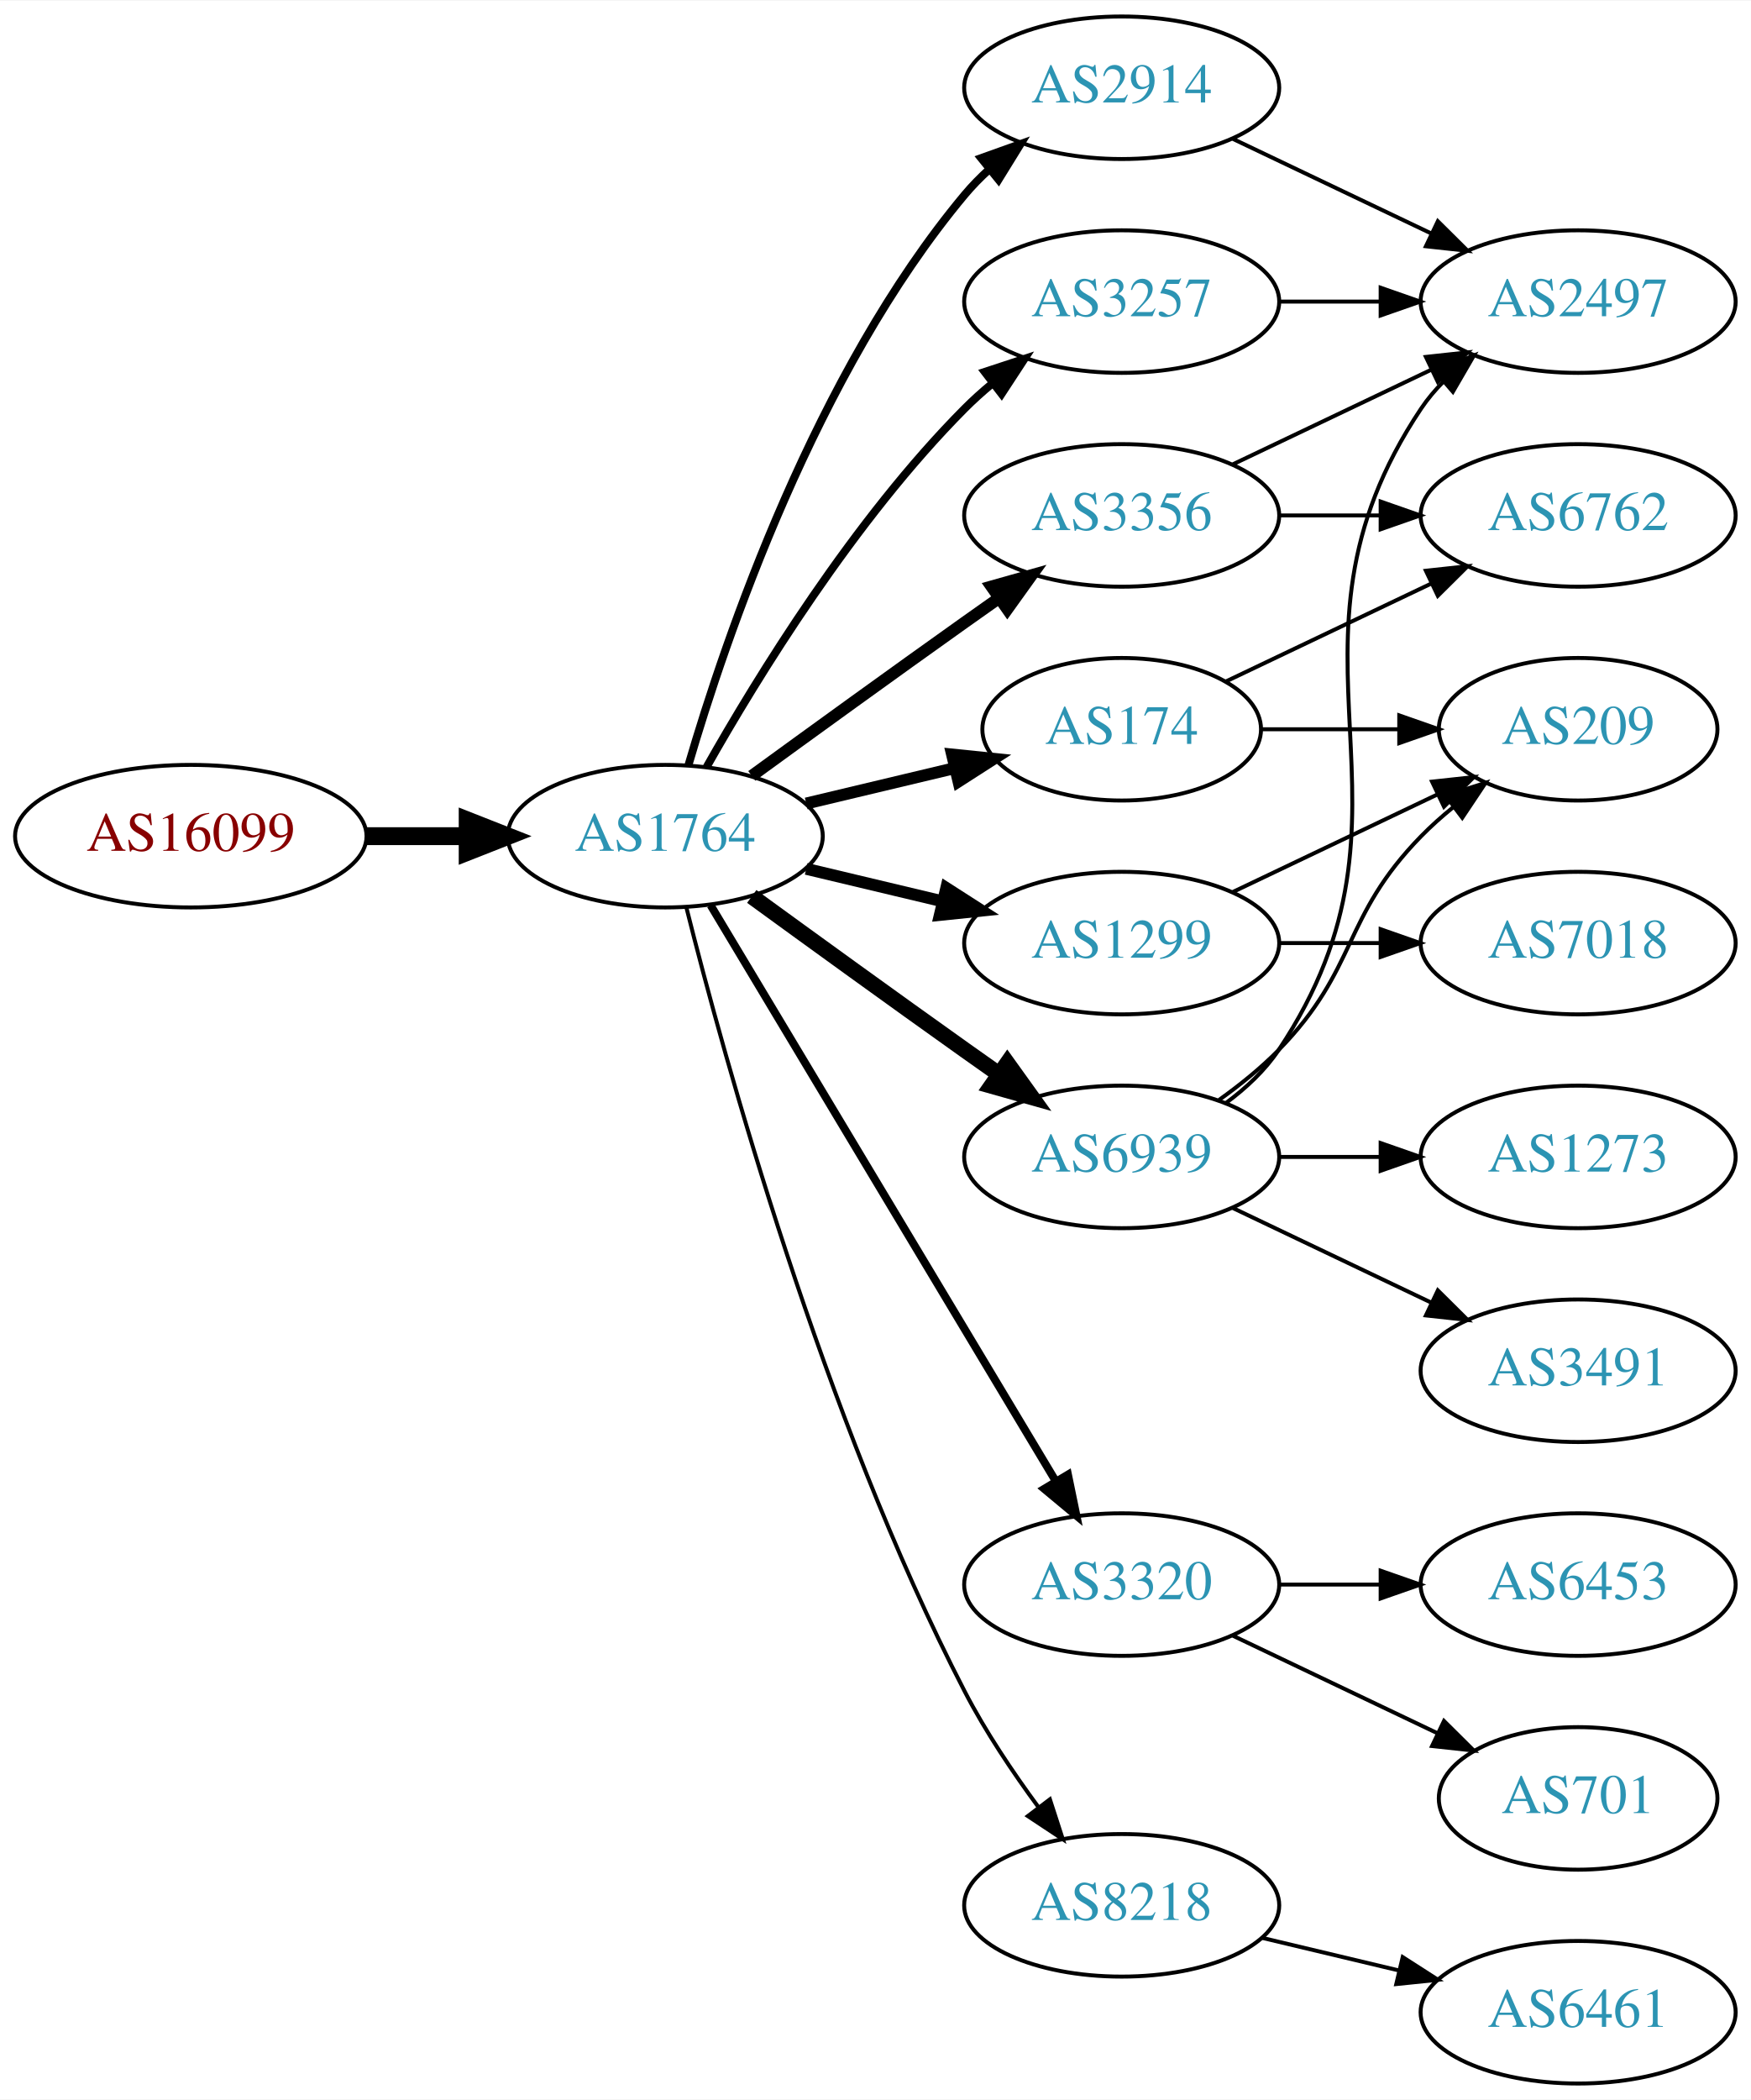
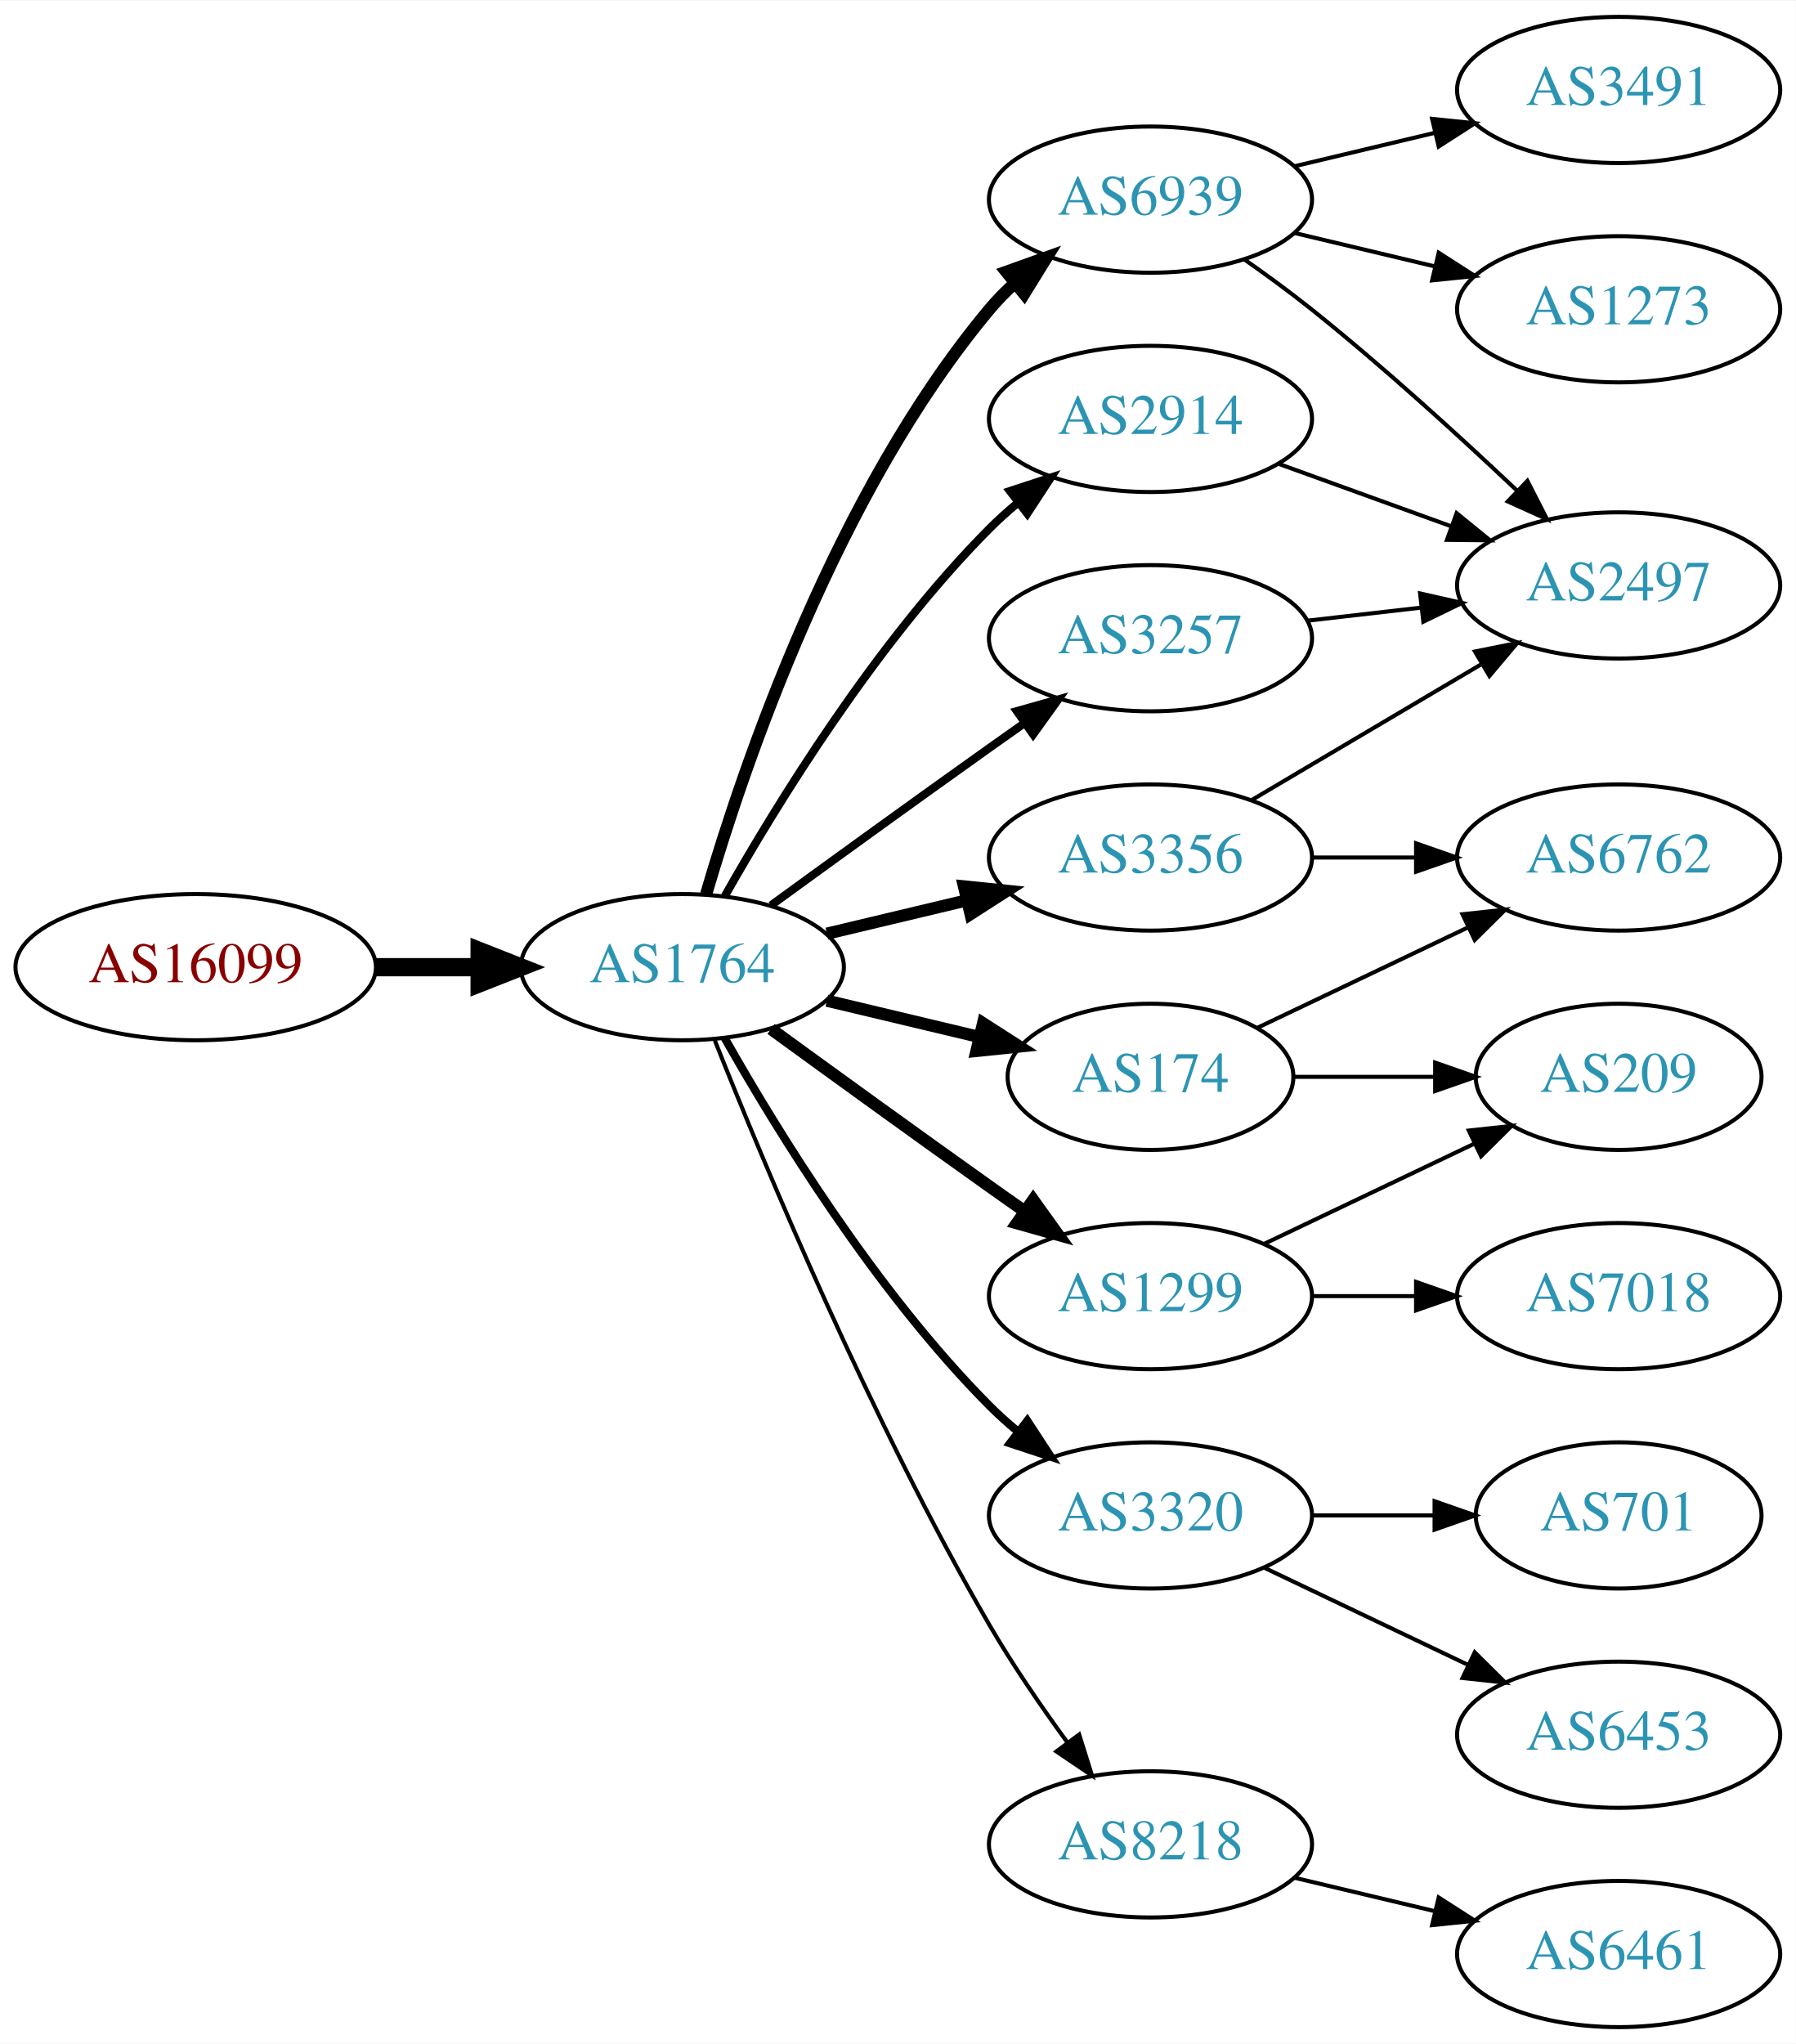
- <svg xmlns="http://www.w3.org/2000/svg" xmlns:xlink="http://www.w3.org/1999/xlink" width="442pt" height="530pt" viewBox="0.00 0.00 442.27 530.00">
-   <g id="graph0" class="graph" transform="scale(1 1) rotate(0) translate(4 526)">
-     <polygon fill="white" stroke="none" points="-4,4 -4,-526 438.271,-526 438.271,4 -4,4" />
+ <svg xmlns="http://www.w3.org/2000/svg" xmlns:xlink="http://www.w3.org/1999/xlink" width="442pt" height="503pt" viewBox="0.00 0.00 442.27 503.00">
+   <g id="graph0" class="graph" transform="scale(1 1) rotate(0) translate(4 499)">
+     <polygon fill="white" stroke="none" points="-4,4 -4,-499 438.271,-499 438.271,4 -4,4" />
    <g id="node1" class="node">
      <g id="a_node1">
        <a xlink:href="/asn/16099" xlink:title="AS16099 ~ SOZVERS-NET [AT]">
-           <ellipse fill="#ffffff" stroke="black" cx="44.196" cy="-315" rx="44.393" ry="18" />
-           <text text-anchor="middle" x="44.196" y="-311.3" font-family="Times,serif" font-size="14.00" fill="#880000">AS16099</text>
+           <ellipse fill="#ffffff" stroke="black" cx="44.196" cy="-261" rx="44.393" ry="18" />
+           <text text-anchor="middle" x="44.196" y="-257.3" font-family="Times,serif" font-size="14.00" fill="#880000">AS16099</text>
        </a>
      </g>
    </g>
    <g id="node2" class="node">
      <g id="a_node2">
        <a xlink:href="/asn/1764" xlink:title="AS1764 ~ NEXTLAYER-AS [AT]">
-           <ellipse fill="#ffffff" stroke="black" cx="164.039" cy="-315" rx="39.794" ry="18" />
-           <text text-anchor="middle" x="164.039" y="-311.3" font-family="Times,serif" font-size="14.00" fill="#2c94b3">AS1764</text>
+           <ellipse fill="#ffffff" stroke="black" cx="164.039" cy="-261" rx="39.794" ry="18" />
+           <text text-anchor="middle" x="164.039" y="-257.3" font-family="Times,serif" font-size="14.00" fill="#2c94b3">AS1764</text>
        </a>
      </g>
    </g>
    <g id="edge1" class="edge">
-       <path fill="none" stroke="black" stroke-width="4.5" d="M88.407,-315C96.72,-315 105.482,-315 113.965,-315" />
-       <polygon fill="black" stroke="black" stroke-width="4.5" points="114.123,-318.938 124.123,-315 114.123,-311.063 114.123,-318.938" />
+       <path fill="none" stroke="black" stroke-width="4.5" d="M88.407,-261C96.72,-261 105.482,-261 113.965,-261" />
+       <polygon fill="black" stroke="black" stroke-width="4.5" points="114.123,-264.938 124.123,-261 114.123,-257.063 114.123,-264.938" />
    </g>
    <g id="node3" class="node">
      <g id="a_node3">
-         <a xlink:href="/asn/3356" xlink:title="AS3356 ~ Level 3 Parent, LLC [US]">
-           <ellipse fill="#ffffff" stroke="black" cx="279.332" cy="-396" rx="39.794" ry="18" />
-           <text text-anchor="middle" x="279.332" y="-392.3" font-family="Times,serif" font-size="14.00" fill="#2c94b3">AS3356</text>
+         <a xlink:href="/asn/6939" xlink:title="AS6939 ~ Hurricane Electric LLC [US]">
+           <ellipse fill="#ffffff" stroke="black" cx="279.332" cy="-450" rx="39.794" ry="18" />
+           <text text-anchor="middle" x="279.332" y="-446.3" font-family="Times,serif" font-size="14.00" fill="#2c94b3">AS6939</text>
        </a>
      </g>
    </g>
    <g id="edge2" class="edge">
-       <path fill="none" stroke="black" stroke-width="3" d="M185.887,-330.222C200.821,-341.091 221.435,-356.025 239.685,-369 242.506,-371.005 245.449,-373.085 248.397,-375.159" />
-       <polygon fill="black" stroke="black" stroke-width="3" points="246.424,-378.05 256.621,-380.926 250.443,-372.319 246.424,-378.05" />
+       <path fill="none" stroke="black" stroke-width="3" d="M169.913,-279.002C179.227,-310.844 202.043,-377.981 239.685,-423 241.555,-425.237 243.654,-427.374 245.88,-429.396" />
+       <polygon fill="black" stroke="black" stroke-width="3" points="243.823,-432.234 253.799,-435.804 248.227,-426.793 243.823,-432.234" />
    </g>
    <g id="node4" class="node">
      <g id="a_node4">
-         <a xlink:href="/asn/2914" xlink:title="AS2914 ~ NTT America, Inc. [US]">
-           <ellipse fill="#ffffff" stroke="black" cx="279.332" cy="-504" rx="39.794" ry="18" />
-           <text text-anchor="middle" x="279.332" y="-500.3" font-family="Times,serif" font-size="14.00" fill="#2c94b3">AS2914</text>
+         <a xlink:href="/asn/3356" xlink:title="AS3356 ~ LEVEL3 [US]">
+           <ellipse fill="#ffffff" stroke="black" cx="279.332" cy="-288" rx="39.794" ry="18" />
+           <text text-anchor="middle" x="279.332" y="-284.3" font-family="Times,serif" font-size="14.00" fill="#2c94b3">AS3356</text>
        </a>
      </g>
    </g>
    <g id="edge3" class="edge">
-       <path fill="none" stroke="black" stroke-width="2" d="M169.913,-333.002C179.227,-364.844 202.043,-431.981 239.685,-477 241.555,-479.237 243.654,-481.374 245.88,-483.396" />
-       <polygon fill="black" stroke="black" stroke-width="2" points="243.823,-486.234 253.799,-489.804 248.227,-480.793 243.823,-486.234" />
+       <path fill="none" stroke="black" stroke-width="3" d="M199.646,-269.248C210.517,-271.838 222.671,-274.735 234.114,-277.462" />
+       <polygon fill="black" stroke="black" stroke-width="3" points="233.397,-280.889 243.936,-279.803 235.02,-274.08 233.397,-280.889" />
    </g>
    <g id="node5" class="node">
      <g id="a_node5">
-         <a xlink:href="/asn/1299" xlink:title="AS1299 ~ Telia Carrier [EU]">
-           <ellipse fill="#ffffff" stroke="black" cx="279.332" cy="-288" rx="39.794" ry="18" />
-           <text text-anchor="middle" x="279.332" y="-284.3" font-family="Times,serif" font-size="14.00" fill="#2c94b3">AS1299</text>
+         <a xlink:href="/asn/174" xlink:title="AS174 ~ Cogent Communications [US]">
+           <ellipse fill="#ffffff" stroke="black" cx="279.332" cy="-234" rx="35.194" ry="18" />
+           <text text-anchor="middle" x="279.332" y="-230.3" font-family="Times,serif" font-size="14.00" fill="#2c94b3">AS174</text>
        </a>
      </g>
    </g>
    <g id="edge4" class="edge">
-       <path fill="none" stroke="black" stroke-width="3" d="M199.646,-306.752C210.517,-304.162 222.671,-301.265 234.114,-298.538" />
-       <polygon fill="black" stroke="black" stroke-width="3" points="235.02,-301.92 243.936,-296.197 233.397,-295.111 235.02,-301.92" />
+       <path fill="none" stroke="black" stroke-width="3" d="M199.646,-252.752C211.44,-249.942 224.745,-246.771 237.013,-243.847" />
+       <polygon fill="black" stroke="black" stroke-width="3" points="238.101,-247.186 247.018,-241.463 236.479,-240.376 238.101,-247.186" />
    </g>
    <g id="node6" class="node">
      <g id="a_node6">
-         <a xlink:href="/asn/3257" xlink:title="AS3257 ~ GTT [DE]">
-           <ellipse fill="#ffffff" stroke="black" cx="279.332" cy="-450" rx="39.794" ry="18" />
-           <text text-anchor="middle" x="279.332" y="-446.3" font-family="Times,serif" font-size="14.00" fill="#2c94b3">AS3257</text>
+         <a xlink:href="/asn/2914" xlink:title="AS2914 ~ NTT America, Inc. [US]">
+           <ellipse fill="#ffffff" stroke="black" cx="279.332" cy="-396" rx="39.794" ry="18" />
+           <text text-anchor="middle" x="279.332" y="-392.3" font-family="Times,serif" font-size="14.00" fill="#2c94b3">AS2914</text>
        </a>
      </g>
    </g>
    <g id="edge5" class="edge">
-       <path fill="none" stroke="black" stroke-width="2" d="M174.498,-332.49C187.28,-355.096 211.712,-394.886 239.685,-423 241.796,-425.121 244.092,-427.188 246.477,-429.171" />
-       <polygon fill="black" stroke="black" stroke-width="2" points="244.73,-432.242 254.793,-435.556 248.993,-426.69 244.73,-432.242" />
+       <path fill="none" stroke="black" stroke-width="2" d="M174.498,-278.49C187.28,-301.096 211.712,-340.886 239.685,-369 241.796,-371.121 244.092,-373.188 246.477,-375.171" />
+       <polygon fill="black" stroke="black" stroke-width="2" points="244.73,-378.242 254.793,-381.556 248.993,-372.69 244.73,-378.242" />
    </g>
    <g id="node7" class="node">
      <g id="a_node7">
        <a xlink:href="/asn/3320" xlink:title="AS3320 ~ DTAG [DE]">
          <ellipse fill="#ffffff" stroke="black" cx="279.332" cy="-126" rx="39.794" ry="18" />
          <text text-anchor="middle" x="279.332" y="-122.3" font-family="Times,serif" font-size="14.00" fill="#2c94b3">AS3320</text>
        </a>
      </g>
    </g>
    <g id="edge6" class="edge">
-       <path fill="none" stroke="black" stroke-width="2" d="M175.494,-297.558C195.475,-264.225 239.18,-191.314 262.666,-152.134" />
-       <polygon fill="black" stroke="black" stroke-width="2" points="265.762,-153.776 267.902,-143.4 259.758,-150.177 265.762,-153.776" />
+       <path fill="none" stroke="black" stroke-width="2" d="M174.498,-243.51C187.28,-220.904 211.712,-181.114 239.685,-153 241.796,-150.879 244.092,-148.812 246.477,-146.829" />
+       <polygon fill="black" stroke="black" stroke-width="2" points="248.993,-149.31 254.793,-140.444 244.73,-143.758 248.993,-149.31" />
    </g>
    <g id="node8" class="node">
      <g id="a_node8">
-         <a xlink:href="/asn/6939" xlink:title="AS6939 ~ Hurricane Electric LLC [US]">
-           <ellipse fill="#ffffff" stroke="black" cx="279.332" cy="-234" rx="39.794" ry="18" />
-           <text text-anchor="middle" x="279.332" y="-230.3" font-family="Times,serif" font-size="14.00" fill="#2c94b3">AS6939</text>
+         <a xlink:href="/asn/3257" xlink:title="AS3257 ~ GTT [DE]">
+           <ellipse fill="#ffffff" stroke="black" cx="279.332" cy="-342" rx="39.794" ry="18" />
+           <text text-anchor="middle" x="279.332" y="-338.3" font-family="Times,serif" font-size="14.00" fill="#2c94b3">AS3257</text>
        </a>
      </g>
    </g>
    <g id="edge7" class="edge">
-       <path fill="none" stroke="black" stroke-width="4" d="M185.887,-299.778C200.821,-288.909 221.435,-273.975 239.685,-261 242.506,-258.995 245.449,-256.915 248.397,-254.841" />
-       <polygon fill="black" stroke="black" stroke-width="4" points="250.443,-257.681 256.621,-249.074 246.424,-251.95 250.443,-257.681" />
+       <path fill="none" stroke="black" stroke-width="2" d="M185.887,-276.222C200.821,-287.091 221.435,-302.025 239.685,-315 242.506,-317.005 245.449,-319.085 248.397,-321.159" />
+       <polygon fill="black" stroke="black" stroke-width="2" points="246.424,-324.05 256.621,-326.926 250.443,-318.319 246.424,-324.05" />
    </g>
    <g id="node9" class="node">
      <g id="a_node9">
        <a xlink:href="/asn/8218" xlink:title="AS8218 ~ legacy Neotelecoms [FR]">
          <ellipse fill="#ffffff" stroke="black" cx="279.332" cy="-45" rx="39.794" ry="18" />
          <text text-anchor="middle" x="279.332" y="-41.3" font-family="Times,serif" font-size="14.00" fill="#2c94b3">AS8218</text>
        </a>
      </g>
    </g>
    <g id="edge8" class="edge">
-       <path fill="none" stroke="black" d="M169.388,-296.934C178.942,-258.918 203.803,-168.439 239.685,-99 244.899,-88.91 251.823,-78.589 258.369,-69.709" />
-       <polygon fill="black" stroke="black" points="261.198,-71.771 264.461,-61.691 255.625,-67.536 261.198,-71.771" />
+       <path fill="none" stroke="black" d="M172.042,-242.949C184.169,-212.43 210.587,-149.067 239.685,-99 245.392,-89.181 252.43,-78.922 258.929,-70.016" />
+       <polygon fill="black" stroke="black" points="261.77,-72.061 264.934,-61.95 256.155,-67.881 261.77,-72.061" />
    </g>
    <g id="node10" class="node">
      <g id="a_node10">
-         <a xlink:href="/asn/174" xlink:title="AS174 ~ Cogent Communications [US]">
-           <ellipse fill="#ffffff" stroke="black" cx="279.332" cy="-342" rx="35.194" ry="18" />
-           <text text-anchor="middle" x="279.332" y="-338.3" font-family="Times,serif" font-size="14.00" fill="#2c94b3">AS174</text>
+         <a xlink:href="/asn/1299" xlink:title="AS1299 ~ Telia Carrier [EU]">
+           <ellipse fill="#ffffff" stroke="black" cx="279.332" cy="-180" rx="39.794" ry="18" />
+           <text text-anchor="middle" x="279.332" y="-176.3" font-family="Times,serif" font-size="14.00" fill="#2c94b3">AS1299</text>
        </a>
      </g>
    </g>
    <g id="edge9" class="edge">
-       <path fill="none" stroke="black" stroke-width="3" d="M199.646,-323.248C211.44,-326.058 224.745,-329.229 237.013,-332.153" />
-       <polygon fill="black" stroke="black" stroke-width="3" points="236.479,-335.624 247.018,-334.537 238.101,-328.814 236.479,-335.624" />
+       <path fill="none" stroke="black" stroke-width="3" d="M185.887,-245.778C200.821,-234.909 221.435,-219.975 239.685,-207 242.506,-204.995 245.449,-202.915 248.397,-200.841" />
+       <polygon fill="black" stroke="black" stroke-width="3" points="250.443,-203.681 256.621,-195.074 246.424,-197.95 250.443,-203.681" />
    </g>
    <g id="node11" class="node">
      <g id="a_node11">
-         <a xlink:href="/asn/6762" xlink:title="AS6762 ~ TELECOM ITALIA SPARKLE S.p.A. [IT]">
-           <ellipse fill="#ffffff" stroke="black" cx="394.625" cy="-396" rx="39.794" ry="18" />
-           <text text-anchor="middle" x="394.625" y="-392.3" font-family="Times,serif" font-size="14.00" fill="#2c94b3">AS6762</text>
+         <a xlink:href="/asn/2497" xlink:title="AS2497 ~ Internet Initiative Japan Inc. [JP]">
+           <ellipse fill="#ffffff" stroke="black" cx="394.625" cy="-355" rx="39.794" ry="18" />
+           <text text-anchor="middle" x="394.625" y="-351.3" font-family="Times,serif" font-size="14.00" fill="#2c94b3">AS2497</text>
        </a>
      </g>
    </g>
    <g id="edge10" class="edge">
-       <path fill="none" stroke="black" d="M319.004,-396C327.207,-396 335.971,-396 344.503,-396" />
-       <polygon fill="black" stroke="black" points="344.742,-399.5 354.742,-396 344.742,-392.5 344.742,-399.5" />
+       <path fill="none" stroke="black" d="M302.357,-435.344C307.886,-431.467 313.736,-427.19 318.978,-423 336.54,-408.962 355.24,-391.923 369.531,-378.413" />
+       <polygon fill="black" stroke="black" points="372.157,-380.745 376.981,-371.312 367.327,-375.678 372.157,-380.745" />
    </g>
    <g id="node12" class="node">
      <g id="a_node12">
-         <a xlink:href="/asn/2497" xlink:title="AS2497 ~ Internet Initiative Japan Inc. [JP]">
-           <ellipse fill="#ffffff" stroke="black" cx="394.625" cy="-450" rx="39.794" ry="18" />
-           <text text-anchor="middle" x="394.625" y="-446.3" font-family="Times,serif" font-size="14.00" fill="#2c94b3">AS2497</text>
+         <a xlink:href="/asn/3491" xlink:title="AS3491 ~ PCCW Global, Inc. [US]">
+           <ellipse fill="#ffffff" stroke="black" cx="394.625" cy="-477" rx="39.794" ry="18" />
+           <text text-anchor="middle" x="394.625" y="-473.3" font-family="Times,serif" font-size="14.00" fill="#2c94b3">AS3491</text>
        </a>
      </g>
    </g>
    <g id="edge11" class="edge">
-       <path fill="none" stroke="black" d="M307.468,-408.934C322.462,-416.081 341.283,-425.052 357.506,-432.785" />
-       <polygon fill="black" stroke="black" points="356.177,-436.028 366.71,-437.171 359.188,-429.709 356.177,-436.028" />
-     </g>
-     <g id="edge24" class="edge">
-       <path fill="none" stroke="black" d="M307.468,-491.066C322.462,-483.919 341.283,-474.948 357.506,-467.215" />
-       <polygon fill="black" stroke="black" points="359.188,-470.291 366.71,-462.829 356.177,-463.972 359.188,-470.291" />
+       <path fill="none" stroke="black" d="M314.939,-458.248C325.81,-460.838 337.964,-463.735 349.407,-466.462" />
+       <polygon fill="black" stroke="black" points="348.69,-469.889 359.229,-468.803 350.313,-463.08 348.69,-469.889" />
    </g>
    <g id="node13" class="node">
      <g id="a_node13">
-         <a xlink:href="/asn/7018" xlink:title="AS7018 ~ AT&amp;T Services, Inc. [US]">
+         <a xlink:href="/asn/1273" xlink:title="AS1273 ~ Vodafone Group PLC [EU]">
+           <ellipse fill="#ffffff" stroke="black" cx="394.625" cy="-423" rx="39.794" ry="18" />
+           <text text-anchor="middle" x="394.625" y="-419.3" font-family="Times,serif" font-size="14.00" fill="#2c94b3">AS1273</text>
+         </a>
+       </g>
+     </g>
+     <g id="edge12" class="edge">
+       <path fill="none" stroke="black" d="M314.939,-441.752C325.81,-439.162 337.964,-436.265 349.407,-433.538" />
+       <polygon fill="black" stroke="black" points="350.313,-436.92 359.229,-431.197 348.69,-430.111 350.313,-436.92" />
+     </g>
+     <g id="edge14" class="edge">
+       <path fill="none" stroke="black" d="M304.358,-302.209C320.73,-311.891 342.618,-324.835 360.622,-335.482" />
+       <polygon fill="black" stroke="black" points="359.244,-338.734 369.633,-340.812 362.807,-332.708 359.244,-338.734" />
+     </g>
+     <g id="node14" class="node">
+       <g id="a_node14">
+         <a xlink:href="/asn/6762" xlink:title="AS6762 ~ TELECOM ITALIA SPARKLE S.p.A. [IT]">
          <ellipse fill="#ffffff" stroke="black" cx="394.625" cy="-288" rx="39.794" ry="18" />
-           <text text-anchor="middle" x="394.625" y="-284.3" font-family="Times,serif" font-size="14.00" fill="#2c94b3">AS7018</text>
-         </a>
-       </g>
-     </g>
-     <g id="edge12" class="edge">
+           <text text-anchor="middle" x="394.625" y="-284.3" font-family="Times,serif" font-size="14.00" fill="#2c94b3">AS6762</text>
+         </a>
+       </g>
+     </g>
+     <g id="edge13" class="edge">
      <path fill="none" stroke="black" d="M319.004,-288C327.207,-288 335.971,-288 344.503,-288" />
      <polygon fill="black" stroke="black" points="344.742,-291.5 354.742,-288 344.742,-284.5 344.742,-291.5" />
    </g>
-     <g id="node14" class="node">
-       <g id="a_node14">
-         <a xlink:href="/asn/209" xlink:title="AS209 ~ CenturyLink Communications, LLC [US]">
-           <ellipse fill="#ffffff" stroke="black" cx="394.625" cy="-342" rx="35.194" ry="18" />
-           <text text-anchor="middle" x="394.625" y="-338.3" font-family="Times,serif" font-size="14.00" fill="#2c94b3">AS209</text>
-         </a>
-       </g>
-     </g>
-     <g id="edge13" class="edge">
-       <path fill="none" stroke="black" d="M307.468,-300.934C322.9,-308.29 342.385,-317.577 358.92,-325.459" />
-       <polygon fill="black" stroke="black" points="357.729,-328.768 368.262,-329.911 360.741,-322.449 357.729,-328.768" />
-     </g>
-     <g id="edge14" class="edge">
-       <path fill="none" stroke="black" d="M319.004,-450C327.207,-450 335.971,-450 344.503,-450" />
-       <polygon fill="black" stroke="black" points="344.742,-453.5 354.742,-450 344.742,-446.5 344.742,-453.5" />
+     <g id="edge15" class="edge">
+       <path fill="none" stroke="black" d="M305.757,-246.119C321.059,-253.413 340.783,-262.814 357.665,-270.86" />
+       <polygon fill="black" stroke="black" points="356.172,-274.026 366.705,-275.169 359.184,-267.707 356.172,-274.026" />
    </g>
    <g id="node15" class="node">
      <g id="a_node15">
-         <a xlink:href="/asn/701" xlink:title="AS701 ~ UUNET [US]">
-           <ellipse fill="#ffffff" stroke="black" cx="394.625" cy="-72" rx="35.194" ry="18" />
-           <text text-anchor="middle" x="394.625" y="-68.3" font-family="Times,serif" font-size="14.00" fill="#2c94b3">AS701</text>
-         </a>
-       </g>
-     </g>
-     <g id="edge15" class="edge">
-       <path fill="none" stroke="black" d="M307.468,-113.066C322.9,-105.71 342.385,-96.423 358.92,-88.541" />
-       <polygon fill="black" stroke="black" points="360.741,-91.551 368.262,-84.089 357.729,-85.232 360.741,-91.551" />
+         <a xlink:href="/asn/209" xlink:title="AS209 ~ CenturyLink Communications, LLC [US]">
+           <ellipse fill="#ffffff" stroke="black" cx="394.625" cy="-234" rx="35.194" ry="18" />
+           <text text-anchor="middle" x="394.625" y="-230.3" font-family="Times,serif" font-size="14.00" fill="#2c94b3">AS209</text>
+         </a>
+       </g>
+     </g>
+     <g id="edge16" class="edge">
+       <path fill="none" stroke="black" d="M314.631,-234C325.501,-234 337.678,-234 349.156,-234" />
+       <polygon fill="black" stroke="black" points="349.442,-237.5 359.442,-234 349.442,-230.5 349.442,-237.5" />
+     </g>
+     <g id="edge21" class="edge">
+       <path fill="none" stroke="black" d="M310.99,-384.905C323.963,-380.21 339.256,-374.676 353.137,-369.652" />
+       <polygon fill="black" stroke="black" points="354.729,-372.798 362.941,-366.104 352.347,-366.216 354.729,-372.798" />
    </g>
    <g id="node16" class="node">
      <g id="a_node16">
-         <a xlink:href="/asn/6453" xlink:title="AS6453 ~ TATA COMMUNICATIONS (AMERICA) INC [US]">
-           <ellipse fill="#ffffff" stroke="black" cx="394.625" cy="-126" rx="39.794" ry="18" />
-           <text text-anchor="middle" x="394.625" y="-122.3" font-family="Times,serif" font-size="14.00" fill="#2c94b3">AS6453</text>
-         </a>
-       </g>
-     </g>
-     <g id="edge16" class="edge">
-       <path fill="none" stroke="black" d="M319.004,-126C327.207,-126 335.971,-126 344.503,-126" />
-       <polygon fill="black" stroke="black" points="344.742,-129.5 354.742,-126 344.742,-122.5 344.742,-129.5" />
-     </g>
-     <g id="edge18" class="edge">
-       <path fill="none" stroke="black" d="M305.651,-247.607C310.707,-251.351 315.518,-255.831 318.978,-261 360.003,-322.294 313.954,-361.706 354.978,-423 356.6,-425.423 358.519,-427.695 360.621,-429.81" />
-       <polygon fill="black" stroke="black" points="358.434,-432.546 368.306,-436.393 362.988,-427.229 358.434,-432.546" />
+         <a xlink:href="/asn/701" xlink:title="AS701 ~ UUNET [US]">
+           <ellipse fill="#ffffff" stroke="black" cx="394.625" cy="-126" rx="35.194" ry="18" />
+           <text text-anchor="middle" x="394.625" y="-122.3" font-family="Times,serif" font-size="14.00" fill="#2c94b3">AS701</text>
+         </a>
+       </g>
    </g>
    <g id="edge17" class="edge">
-       <path fill="none" stroke="black" d="M303.926,-248.389C309.182,-252.148 314.513,-256.437 318.978,-261 339.151,-281.617 334.806,-294.383 354.978,-315 357.457,-317.534 360.204,-319.983 363.056,-322.304" />
-       <polygon fill="black" stroke="black" points="361.148,-325.248 371.242,-328.468 365.359,-319.657 361.148,-325.248" />
+       <path fill="none" stroke="black" d="M319.004,-126C328.709,-126 339.2,-126 349.163,-126" />
+       <polygon fill="black" stroke="black" points="349.299,-129.5 359.299,-126 349.299,-122.5 349.299,-129.5" />
    </g>
    <g id="node17" class="node">
      <g id="a_node17">
-         <a xlink:href="/asn/3491" xlink:title="AS3491 ~ PCCW Global, Inc. [US]">
-           <ellipse fill="#ffffff" stroke="black" cx="394.625" cy="-180" rx="39.794" ry="18" />
-           <text text-anchor="middle" x="394.625" y="-176.3" font-family="Times,serif" font-size="14.00" fill="#2c94b3">AS3491</text>
-         </a>
-       </g>
+         <a xlink:href="/asn/6453" xlink:title="AS6453 ~ TATA COMMUNICATIONS (AMERICA) INC [US]">
+           <ellipse fill="#ffffff" stroke="black" cx="394.625" cy="-72" rx="39.794" ry="18" />
+           <text text-anchor="middle" x="394.625" y="-68.3" font-family="Times,serif" font-size="14.00" fill="#2c94b3">AS6453</text>
+         </a>
+       </g>
+     </g>
+     <g id="edge18" class="edge">
+       <path fill="none" stroke="black" d="M307.468,-113.066C322.462,-105.919 341.283,-96.948 357.506,-89.215" />
+       <polygon fill="black" stroke="black" points="359.188,-92.291 366.71,-84.829 356.177,-85.972 359.188,-92.291" />
    </g>
    <g id="edge19" class="edge">
-       <path fill="none" stroke="black" d="M307.468,-221.066C322.462,-213.919 341.283,-204.948 357.506,-197.215" />
-       <polygon fill="black" stroke="black" points="359.188,-200.291 366.71,-192.829 356.177,-193.972 359.188,-200.291" />
+       <path fill="none" stroke="black" d="M318.057,-346.329C327.038,-347.359 336.737,-348.472 346.094,-349.546" />
+       <polygon fill="black" stroke="black" points="345.731,-353.027 356.064,-350.69 346.529,-346.073 345.731,-353.027" />
    </g>
    <g id="node18" class="node">
      <g id="a_node18">
-         <a xlink:href="/asn/1273" xlink:title="AS1273 ~ Vodafone Group PLC [EU]">
-           <ellipse fill="#ffffff" stroke="black" cx="394.625" cy="-234" rx="39.794" ry="18" />
-           <text text-anchor="middle" x="394.625" y="-230.3" font-family="Times,serif" font-size="14.00" fill="#2c94b3">AS1273</text>
-         </a>
-       </g>
-     </g>
-     <g id="edge20" class="edge">
-       <path fill="none" stroke="black" d="M319.004,-234C327.207,-234 335.971,-234 344.503,-234" />
-       <polygon fill="black" stroke="black" points="344.742,-237.5 354.742,-234 344.742,-230.5 344.742,-237.5" />
-     </g>
-     <g id="node19" class="node">
-       <g id="a_node19">
        <a xlink:href="/asn/6461" xlink:title="AS6461 ~ Zayo Bandwidth [US]">
          <ellipse fill="#ffffff" stroke="black" cx="394.625" cy="-18" rx="39.794" ry="18" />
          <text text-anchor="middle" x="394.625" y="-14.3" font-family="Times,serif" font-size="14.00" fill="#2c94b3">AS6461</text>
        </a>
      </g>
    </g>
-     <g id="edge21" class="edge">
+     <g id="edge20" class="edge">
      <path fill="none" stroke="black" d="M314.939,-36.752C325.81,-34.162 337.964,-31.265 349.407,-28.538" />
      <polygon fill="black" stroke="black" points="350.313,-31.92 359.229,-26.197 348.69,-25.111 350.313,-31.92" />
    </g>
    <g id="edge23" class="edge">
-       <path fill="none" stroke="black" d="M305.757,-354.119C321.059,-361.413 340.783,-370.814 357.665,-378.86" />
-       <polygon fill="black" stroke="black" points="356.172,-382.026 366.705,-383.169 359.184,-375.707 356.172,-382.026" />
+       <path fill="none" stroke="black" d="M307.468,-192.934C322.9,-200.29 342.385,-209.577 358.92,-217.459" />
+       <polygon fill="black" stroke="black" points="357.729,-220.768 368.262,-221.911 360.741,-214.449 357.729,-220.768" />
+     </g>
+     <g id="node19" class="node">
+       <g id="a_node19">
+         <a xlink:href="/asn/7018" xlink:title="AS7018 ~ AT&amp;T Services, Inc. [US]">
+           <ellipse fill="#ffffff" stroke="black" cx="394.625" cy="-180" rx="39.794" ry="18" />
+           <text text-anchor="middle" x="394.625" y="-176.3" font-family="Times,serif" font-size="14.00" fill="#2c94b3">AS7018</text>
+         </a>
+       </g>
    </g>
    <g id="edge22" class="edge">
-       <path fill="none" stroke="black" d="M314.631,-342C325.501,-342 337.678,-342 349.156,-342" />
-       <polygon fill="black" stroke="black" points="349.442,-345.5 359.442,-342 349.442,-338.5 349.442,-345.5" />
+       <path fill="none" stroke="black" d="M319.004,-180C327.207,-180 335.971,-180 344.503,-180" />
+       <polygon fill="black" stroke="black" points="344.742,-183.5 354.742,-180 344.742,-176.5 344.742,-183.5" />
    </g>
  </g>
</svg>
